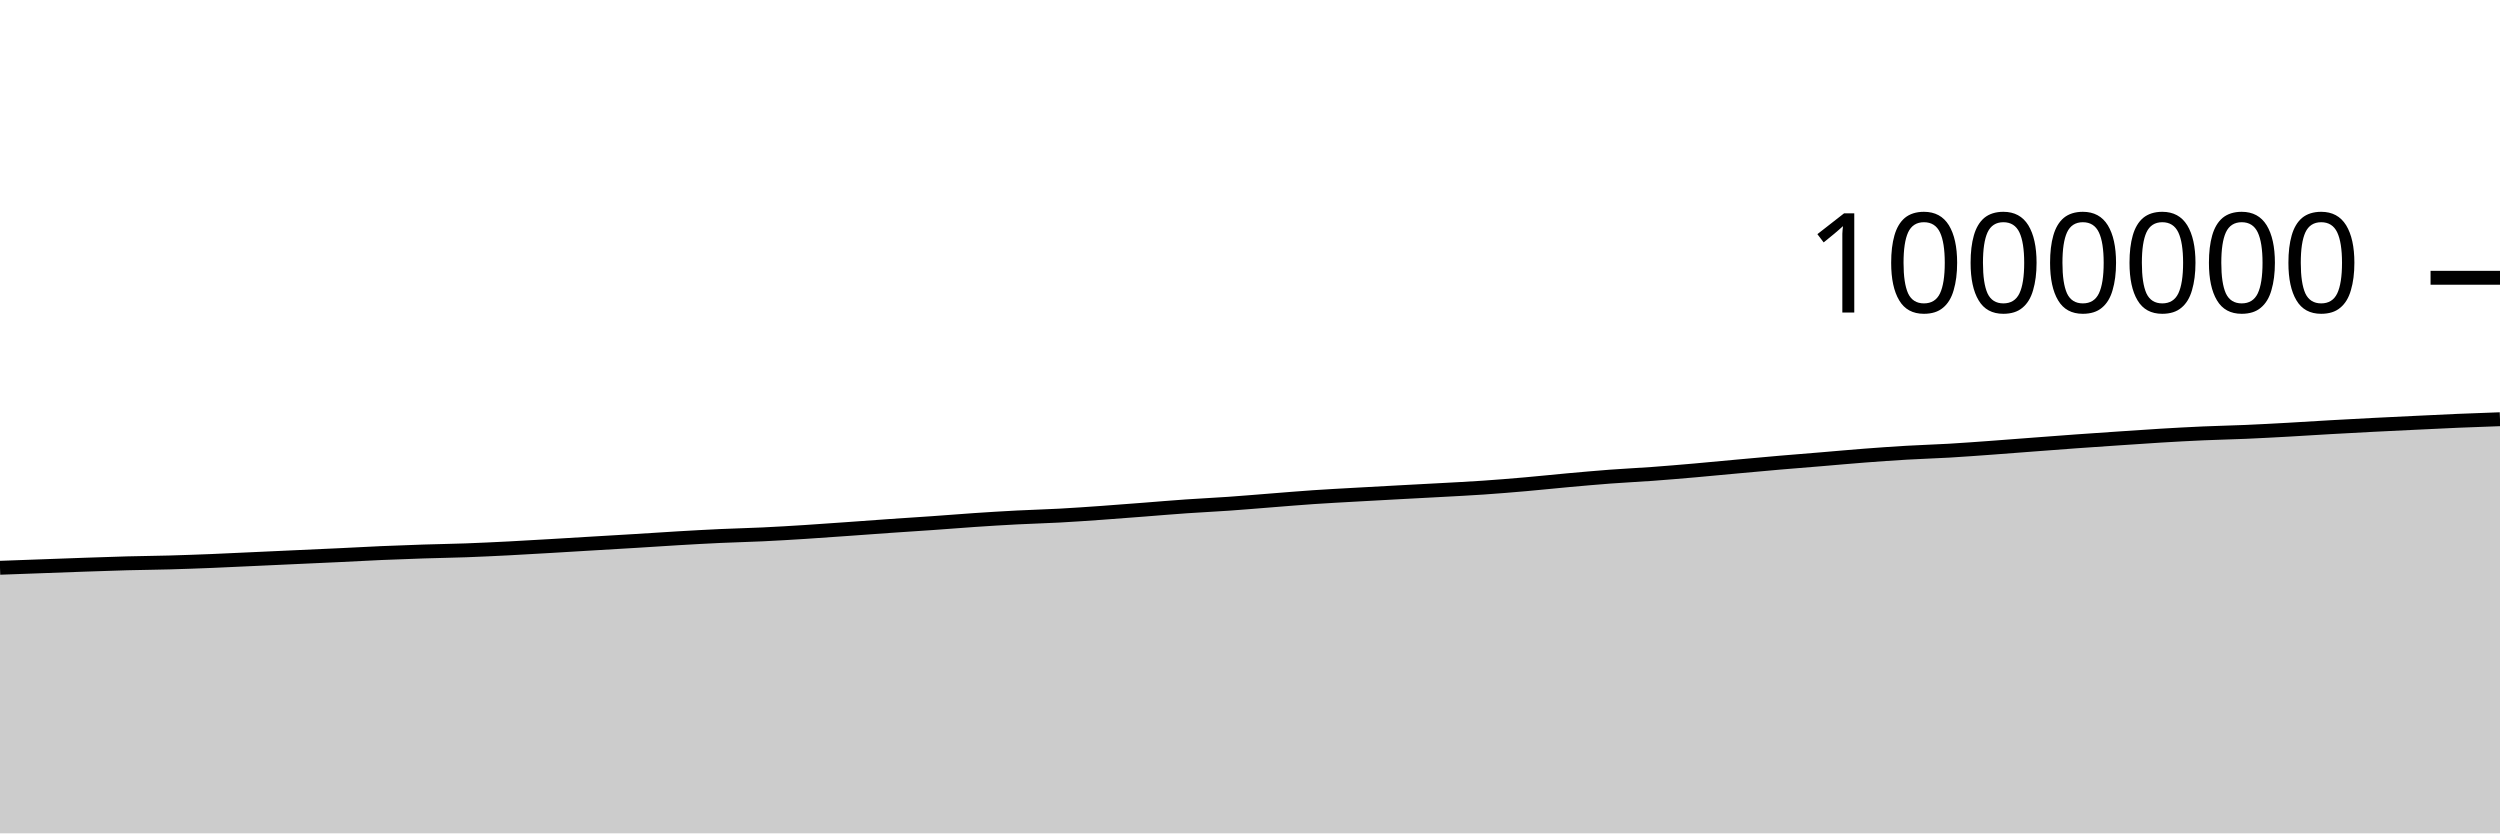
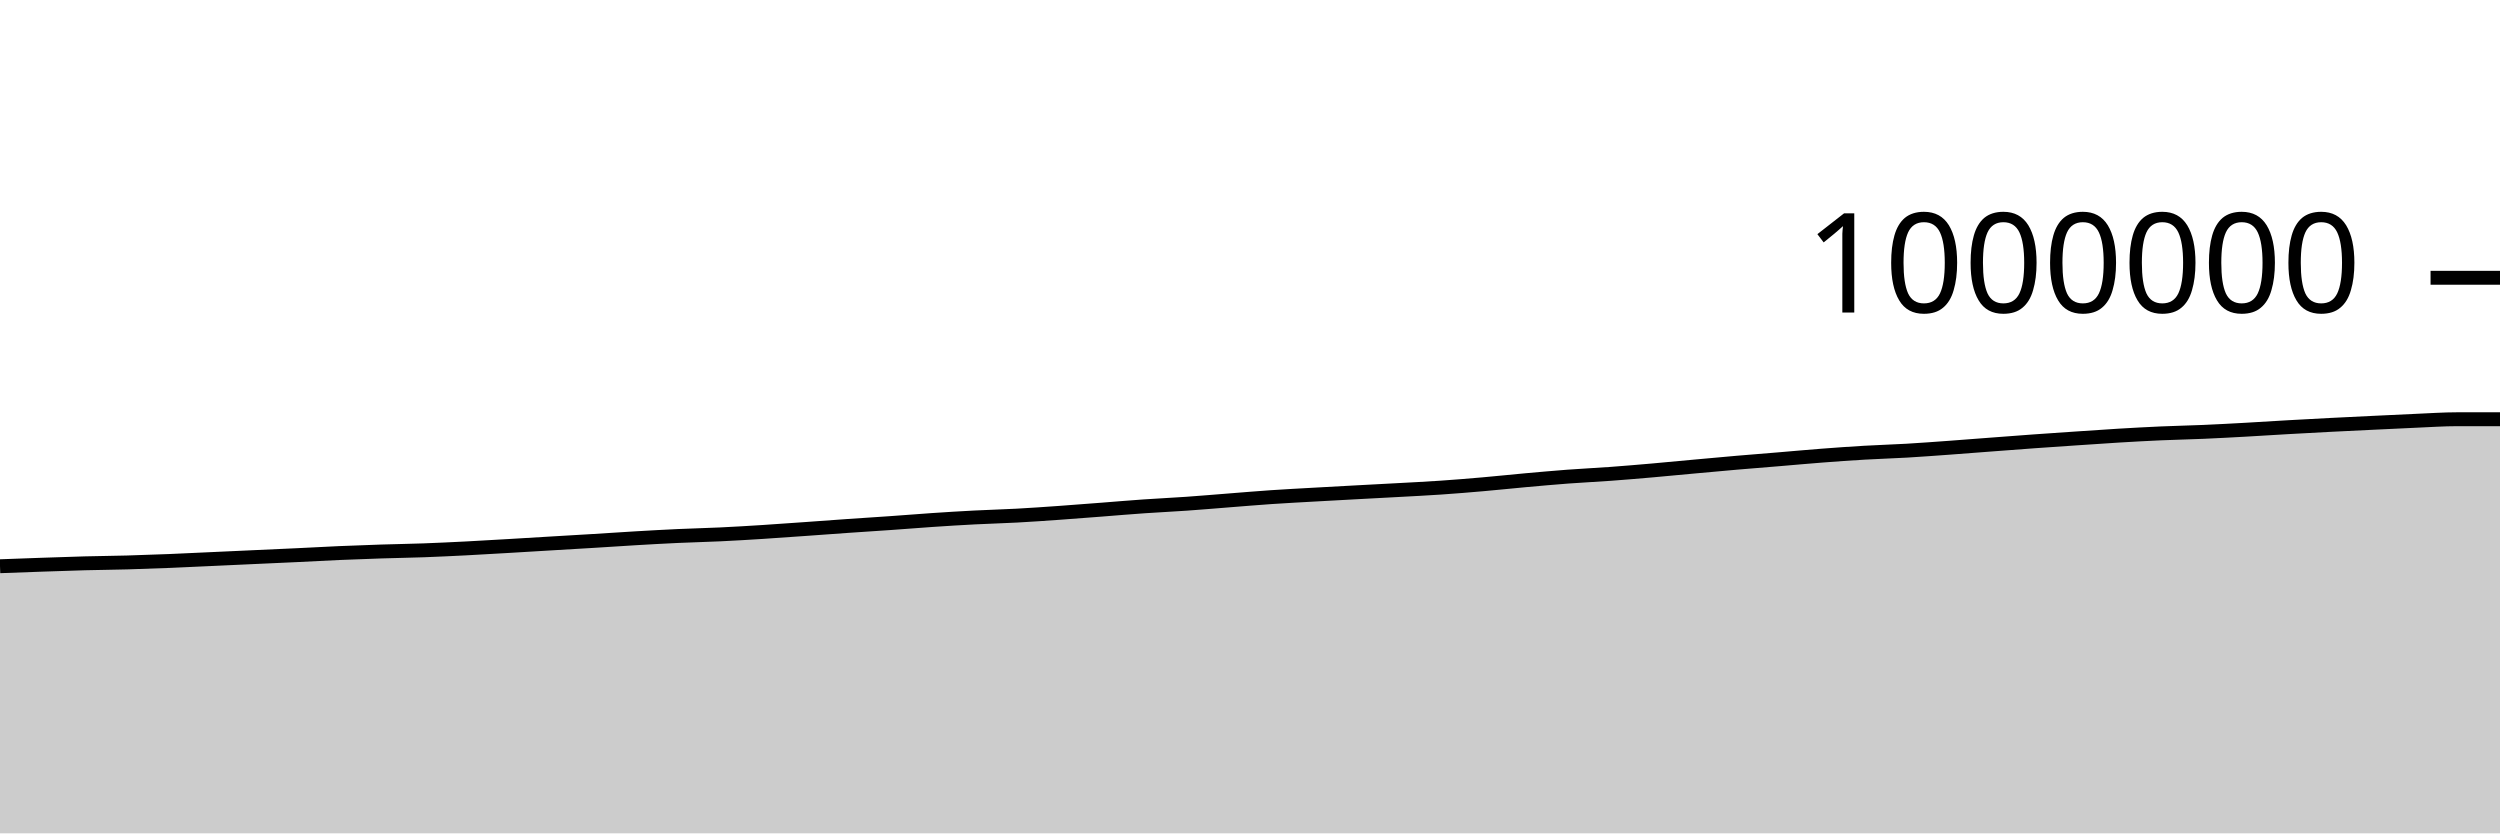
<svg xmlns="http://www.w3.org/2000/svg" viewBox="0 0 180 60">
  <g transform="translate(0,20)">
-     <path class="area" fill="rgba(0, 0, 0, 0.2)" d="M0,20.88C1.017,20.843,2.034,20.806,3.051,20.769C4.068,20.732,5.085,20.693,6.102,20.658C7.119,20.623,8.136,20.586,9.153,20.559C10.169,20.532,11.186,20.525,12.203,20.496C13.22,20.468,14.237,20.43,15.254,20.39C16.271,20.349,17.288,20.298,18.305,20.251C19.322,20.205,20.339,20.158,21.356,20.111C22.373,20.065,23.39,20.02,24.407,19.972C25.424,19.923,26.441,19.865,27.458,19.821C28.475,19.777,29.492,19.74,30.508,19.707C31.525,19.674,32.542,19.66,33.559,19.623C34.576,19.586,35.593,19.536,36.61,19.485C37.627,19.433,38.644,19.371,39.661,19.312C40.678,19.253,41.695,19.19,42.712,19.129C43.729,19.068,44.746,19.01,45.763,18.948C46.78,18.885,47.797,18.815,48.814,18.756C49.831,18.696,50.847,18.639,51.864,18.592C52.881,18.545,53.898,18.523,54.915,18.475C55.932,18.427,56.949,18.366,57.966,18.301C58.983,18.237,60,18.162,61.017,18.09C62.034,18.018,63.051,17.94,64.068,17.87C65.085,17.799,66.102,17.737,67.119,17.665C68.136,17.594,69.153,17.509,70.169,17.441C71.186,17.373,72.203,17.309,73.22,17.257C74.237,17.204,75.254,17.179,76.271,17.124C77.288,17.069,78.305,16.997,79.322,16.925C80.339,16.853,81.356,16.772,82.373,16.694C83.39,16.615,84.407,16.527,85.424,16.457C86.441,16.386,87.458,16.341,88.475,16.269C89.492,16.198,90.508,16.109,91.525,16.03C92.542,15.951,93.559,15.863,94.576,15.794C95.593,15.725,96.61,15.673,97.627,15.615C98.644,15.557,99.661,15.502,100.678,15.447C101.695,15.392,102.712,15.341,103.729,15.284C104.746,15.228,105.763,15.179,106.78,15.109C107.797,15.04,108.814,14.956,109.831,14.867C110.847,14.779,111.864,14.669,112.881,14.577C113.898,14.486,114.915,14.394,115.932,14.317C116.949,14.241,117.966,14.194,118.983,14.12C120,14.045,121.017,13.959,122.034,13.87C123.051,13.782,124.068,13.681,125.085,13.588C126.102,13.495,127.119,13.4,128.136,13.313C129.153,13.225,130.169,13.147,131.186,13.062C132.203,12.977,133.22,12.883,134.237,12.805C135.254,12.727,136.271,12.654,137.288,12.595C138.305,12.535,139.322,12.507,140.339,12.448C141.356,12.388,142.373,12.312,143.39,12.238C144.407,12.165,145.424,12.083,146.441,12.006C147.458,11.929,148.475,11.85,149.492,11.777C150.508,11.704,151.525,11.635,152.542,11.567C153.559,11.498,154.576,11.426,155.593,11.365C156.61,11.304,157.627,11.248,158.644,11.203C159.661,11.158,160.678,11.139,161.695,11.095C162.712,11.051,163.729,10.995,164.746,10.939C165.763,10.882,166.78,10.815,167.797,10.757C168.814,10.699,169.831,10.644,170.847,10.592C171.864,10.539,172.881,10.492,173.898,10.443C174.915,10.395,175.932,10.343,176.949,10.299C177.966,10.256,178.983,10.22,180,10.184L180,40C178.983,40,177.966,40,176.949,40C175.932,40,174.915,40,173.898,40C172.881,40,171.864,40,170.847,40C169.831,40,168.814,40,167.797,40C166.78,40,165.763,40,164.746,40C163.729,40,162.712,40,161.695,40C160.678,40,159.661,40,158.644,40C157.627,40,156.61,40,155.593,40C154.576,40,153.559,40,152.542,40C151.525,40,150.508,40,149.492,40C148.475,40,147.458,40,146.441,40C145.424,40,144.407,40,143.39,40C142.373,40,141.356,40,140.339,40C139.322,40,138.305,40,137.288,40C136.271,40,135.254,40,134.237,40C133.22,40,132.203,40,131.186,40C130.169,40,129.153,40,128.136,40C127.119,40,126.102,40,125.085,40C124.068,40,123.051,40,122.034,40C121.017,40,120,40,118.983,40C117.966,40,116.949,40,115.932,40C114.915,40,113.898,40,112.881,40C111.864,40,110.847,40,109.831,40C108.814,40,107.797,40,106.78,40C105.763,40,104.746,40,103.729,40C102.712,40,101.695,40,100.678,40C99.661,40,98.644,40,97.627,40C96.61,40,95.593,40,94.576,40C93.559,40,92.542,40,91.525,40C90.508,40,89.492,40,88.475,40C87.458,40,86.441,40,85.424,40C84.407,40,83.39,40,82.373,40C81.356,40,80.339,40,79.322,40C78.305,40,77.288,40,76.271,40C75.254,40,74.237,40,73.22,40C72.203,40,71.186,40,70.169,40C69.153,40,68.136,40,67.119,40C66.102,40,65.085,40,64.068,40C63.051,40,62.034,40,61.017,40C60,40,58.983,40,57.966,40C56.949,40,55.932,40,54.915,40C53.898,40,52.881,40,51.864,40C50.847,40,49.831,40,48.814,40C47.797,40,46.78,40,45.763,40C44.746,40,43.729,40,42.712,40C41.695,40,40.678,40,39.661,40C38.644,40,37.627,40,36.61,40C35.593,40,34.576,40,33.559,40C32.542,40,31.525,40,30.508,40C29.492,40,28.475,40,27.458,40C26.441,40,25.424,40,24.407,40C23.39,40,22.373,40,21.356,40C20.339,40,19.322,40,18.305,40C17.288,40,16.271,40,15.254,40C14.237,40,13.22,40,12.203,40C11.186,40,10.169,40,9.153,40C8.136,40,7.119,40,6.102,40C5.085,40,4.068,40,3.051,40C2.034,40,1.017,40,0,40Z" />
-     <path class="line" stroke="black" fill="none" d="M0,20.88C1.017,20.843,2.034,20.806,3.051,20.769C4.068,20.732,5.085,20.693,6.102,20.658C7.119,20.623,8.136,20.586,9.153,20.559C10.169,20.532,11.186,20.525,12.203,20.496C13.22,20.468,14.237,20.43,15.254,20.39C16.271,20.349,17.288,20.298,18.305,20.251C19.322,20.205,20.339,20.158,21.356,20.111C22.373,20.065,23.39,20.02,24.407,19.972C25.424,19.923,26.441,19.865,27.458,19.821C28.475,19.777,29.492,19.74,30.508,19.707C31.525,19.674,32.542,19.66,33.559,19.623C34.576,19.586,35.593,19.536,36.61,19.485C37.627,19.433,38.644,19.371,39.661,19.312C40.678,19.253,41.695,19.19,42.712,19.129C43.729,19.068,44.746,19.01,45.763,18.948C46.78,18.885,47.797,18.815,48.814,18.756C49.831,18.696,50.847,18.639,51.864,18.592C52.881,18.545,53.898,18.523,54.915,18.475C55.932,18.427,56.949,18.366,57.966,18.301C58.983,18.237,60,18.162,61.017,18.09C62.034,18.018,63.051,17.94,64.068,17.87C65.085,17.799,66.102,17.737,67.119,17.665C68.136,17.594,69.153,17.509,70.169,17.441C71.186,17.373,72.203,17.309,73.22,17.257C74.237,17.204,75.254,17.179,76.271,17.124C77.288,17.069,78.305,16.997,79.322,16.925C80.339,16.853,81.356,16.772,82.373,16.694C83.39,16.615,84.407,16.527,85.424,16.457C86.441,16.386,87.458,16.341,88.475,16.269C89.492,16.198,90.508,16.109,91.525,16.03C92.542,15.951,93.559,15.863,94.576,15.794C95.593,15.725,96.61,15.673,97.627,15.615C98.644,15.557,99.661,15.502,100.678,15.447C101.695,15.392,102.712,15.341,103.729,15.284C104.746,15.228,105.763,15.179,106.78,15.109C107.797,15.04,108.814,14.956,109.831,14.867C110.847,14.779,111.864,14.669,112.881,14.577C113.898,14.486,114.915,14.394,115.932,14.317C116.949,14.241,117.966,14.194,118.983,14.12C120,14.045,121.017,13.959,122.034,13.87C123.051,13.782,124.068,13.681,125.085,13.588C126.102,13.495,127.119,13.4,128.136,13.313C129.153,13.225,130.169,13.147,131.186,13.062C132.203,12.977,133.22,12.883,134.237,12.805C135.254,12.727,136.271,12.654,137.288,12.595C138.305,12.535,139.322,12.507,140.339,12.448C141.356,12.388,142.373,12.312,143.39,12.238C144.407,12.165,145.424,12.083,146.441,12.006C147.458,11.929,148.475,11.85,149.492,11.777C150.508,11.704,151.525,11.635,152.542,11.567C153.559,11.498,154.576,11.426,155.593,11.365C156.61,11.304,157.627,11.248,158.644,11.203C159.661,11.158,160.678,11.139,161.695,11.095C162.712,11.051,163.729,10.995,164.746,10.939C165.763,10.882,166.78,10.815,167.797,10.757C168.814,10.699,169.831,10.644,170.847,10.592C171.864,10.539,172.881,10.492,173.898,10.443C174.915,10.395,175.932,10.343,176.949,10.299C177.966,10.256,178.983,10.22,180,10.184" />
+     <path class="area" fill="rgba(0, 0, 0, 0.2)" d="M0,20.769C1.017,20.731,2.034,20.693,3.051,20.658C4.068,20.623,5.085,20.586,6.102,20.559C7.119,20.532,8.136,20.525,9.153,20.496C10.169,20.468,11.186,20.43,12.203,20.39C13.22,20.349,14.237,20.298,15.254,20.251C16.271,20.205,17.288,20.158,18.305,20.111C19.322,20.065,20.339,20.02,21.356,19.972C22.373,19.923,23.39,19.865,24.407,19.821C25.424,19.777,26.441,19.74,27.458,19.707C28.475,19.674,29.492,19.66,30.508,19.623C31.525,19.586,32.542,19.536,33.559,19.485C34.576,19.433,35.593,19.371,36.61,19.312C37.627,19.253,38.644,19.19,39.661,19.129C40.678,19.068,41.695,19.01,42.712,18.948C43.729,18.885,44.746,18.815,45.763,18.756C46.78,18.696,47.797,18.639,48.814,18.592C49.831,18.545,50.847,18.523,51.864,18.475C52.881,18.427,53.898,18.366,54.915,18.301C55.932,18.237,56.949,18.162,57.966,18.09C58.983,18.018,60,17.94,61.017,17.87C62.034,17.799,63.051,17.737,64.068,17.665C65.085,17.594,66.102,17.509,67.119,17.441C68.136,17.373,69.153,17.309,70.169,17.257C71.186,17.204,72.203,17.179,73.22,17.124C74.237,17.069,75.254,16.997,76.271,16.925C77.288,16.853,78.305,16.772,79.322,16.694C80.339,16.615,81.356,16.527,82.373,16.457C83.39,16.386,84.407,16.341,85.424,16.269C86.441,16.198,87.458,16.109,88.475,16.03C89.492,15.951,90.508,15.863,91.525,15.794C92.542,15.725,93.559,15.673,94.576,15.615C95.593,15.557,96.61,15.502,97.627,15.447C98.644,15.392,99.661,15.341,100.678,15.284C101.695,15.228,102.712,15.179,103.729,15.109C104.746,15.04,105.763,14.956,106.78,14.867C107.797,14.779,108.814,14.669,109.831,14.577C110.847,14.486,111.864,14.394,112.881,14.317C113.898,14.241,114.915,14.194,115.932,14.12C116.949,14.045,117.966,13.959,118.983,13.87C120,13.782,121.017,13.681,122.034,13.588C123.051,13.495,124.068,13.4,125.085,13.313C126.102,13.225,127.119,13.147,128.136,13.062C129.153,12.977,130.169,12.883,131.186,12.805C132.203,12.727,133.22,12.654,134.237,12.595C135.254,12.535,136.271,12.507,137.288,12.448C138.305,12.388,139.322,12.312,140.339,12.238C141.356,12.165,142.373,12.083,143.39,12.006C144.407,11.929,145.424,11.85,146.441,11.777C147.458,11.704,148.475,11.635,149.492,11.567C150.508,11.498,151.525,11.426,152.542,11.365C153.559,11.304,154.576,11.248,155.593,11.203C156.61,11.158,157.627,11.139,158.644,11.095C159.661,11.051,160.678,10.995,161.695,10.939C162.712,10.882,163.729,10.815,164.746,10.757C165.763,10.699,166.78,10.644,167.797,10.592C168.814,10.539,169.831,10.492,170.847,10.443C171.864,10.395,172.881,10.343,173.898,10.299C174.915,10.256,175.932,10.184,176.949,10.184C177.966,10.184,178.983,10.184,180,10.184L180,40C178.983,40,177.966,40,176.949,40C175.932,40,174.915,40,173.898,40C172.881,40,171.864,40,170.847,40C169.831,40,168.814,40,167.797,40C166.78,40,165.763,40,164.746,40C163.729,40,162.712,40,161.695,40C160.678,40,159.661,40,158.644,40C157.627,40,156.61,40,155.593,40C154.576,40,153.559,40,152.542,40C151.525,40,150.508,40,149.492,40C148.475,40,147.458,40,146.441,40C145.424,40,144.407,40,143.39,40C142.373,40,141.356,40,140.339,40C139.322,40,138.305,40,137.288,40C136.271,40,135.254,40,134.237,40C133.22,40,132.203,40,131.186,40C130.169,40,129.153,40,128.136,40C127.119,40,126.102,40,125.085,40C124.068,40,123.051,40,122.034,40C121.017,40,120,40,118.983,40C117.966,40,116.949,40,115.932,40C114.915,40,113.898,40,112.881,40C111.864,40,110.847,40,109.831,40C108.814,40,107.797,40,106.78,40C105.763,40,104.746,40,103.729,40C102.712,40,101.695,40,100.678,40C99.661,40,98.644,40,97.627,40C96.61,40,95.593,40,94.576,40C93.559,40,92.542,40,91.525,40C90.508,40,89.492,40,88.475,40C87.458,40,86.441,40,85.424,40C84.407,40,83.39,40,82.373,40C81.356,40,80.339,40,79.322,40C78.305,40,77.288,40,76.271,40C75.254,40,74.237,40,73.22,40C72.203,40,71.186,40,70.169,40C69.153,40,68.136,40,67.119,40C66.102,40,65.085,40,64.068,40C63.051,40,62.034,40,61.017,40C60,40,58.983,40,57.966,40C56.949,40,55.932,40,54.915,40C53.898,40,52.881,40,51.864,40C50.847,40,49.831,40,48.814,40C47.797,40,46.78,40,45.763,40C44.746,40,43.729,40,42.712,40C41.695,40,40.678,40,39.661,40C38.644,40,37.627,40,36.61,40C35.593,40,34.576,40,33.559,40C32.542,40,31.525,40,30.508,40C29.492,40,28.475,40,27.458,40C26.441,40,25.424,40,24.407,40C23.39,40,22.373,40,21.356,40C20.339,40,19.322,40,18.305,40C17.288,40,16.271,40,15.254,40C14.237,40,13.22,40,12.203,40C11.186,40,10.169,40,9.153,40C8.136,40,7.119,40,6.102,40C5.085,40,4.068,40,3.051,40C2.034,40,1.017,40,0,40Z" />
+     <path class="line" stroke="black" fill="none" d="M0,20.769C1.017,20.731,2.034,20.693,3.051,20.658C4.068,20.623,5.085,20.586,6.102,20.559C7.119,20.532,8.136,20.525,9.153,20.496C10.169,20.468,11.186,20.43,12.203,20.39C13.22,20.349,14.237,20.298,15.254,20.251C16.271,20.205,17.288,20.158,18.305,20.111C19.322,20.065,20.339,20.02,21.356,19.972C22.373,19.923,23.39,19.865,24.407,19.821C25.424,19.777,26.441,19.74,27.458,19.707C28.475,19.674,29.492,19.66,30.508,19.623C31.525,19.586,32.542,19.536,33.559,19.485C34.576,19.433,35.593,19.371,36.61,19.312C37.627,19.253,38.644,19.19,39.661,19.129C40.678,19.068,41.695,19.01,42.712,18.948C43.729,18.885,44.746,18.815,45.763,18.756C46.78,18.696,47.797,18.639,48.814,18.592C49.831,18.545,50.847,18.523,51.864,18.475C52.881,18.427,53.898,18.366,54.915,18.301C55.932,18.237,56.949,18.162,57.966,18.09C58.983,18.018,60,17.94,61.017,17.87C62.034,17.799,63.051,17.737,64.068,17.665C65.085,17.594,66.102,17.509,67.119,17.441C68.136,17.373,69.153,17.309,70.169,17.257C71.186,17.204,72.203,17.179,73.22,17.124C74.237,17.069,75.254,16.997,76.271,16.925C77.288,16.853,78.305,16.772,79.322,16.694C80.339,16.615,81.356,16.527,82.373,16.457C83.39,16.386,84.407,16.341,85.424,16.269C86.441,16.198,87.458,16.109,88.475,16.03C89.492,15.951,90.508,15.863,91.525,15.794C92.542,15.725,93.559,15.673,94.576,15.615C95.593,15.557,96.61,15.502,97.627,15.447C98.644,15.392,99.661,15.341,100.678,15.284C101.695,15.228,102.712,15.179,103.729,15.109C104.746,15.04,105.763,14.956,106.78,14.867C107.797,14.779,108.814,14.669,109.831,14.577C110.847,14.486,111.864,14.394,112.881,14.317C113.898,14.241,114.915,14.194,115.932,14.12C116.949,14.045,117.966,13.959,118.983,13.87C120,13.782,121.017,13.681,122.034,13.588C123.051,13.495,124.068,13.4,125.085,13.313C126.102,13.225,127.119,13.147,128.136,13.062C129.153,12.977,130.169,12.883,131.186,12.805C132.203,12.727,133.22,12.654,134.237,12.595C135.254,12.535,136.271,12.507,137.288,12.448C138.305,12.388,139.322,12.312,140.339,12.238C141.356,12.165,142.373,12.083,143.39,12.006C144.407,11.929,145.424,11.85,146.441,11.777C147.458,11.704,148.475,11.635,149.492,11.567C150.508,11.498,151.525,11.426,152.542,11.365C153.559,11.304,154.576,11.248,155.593,11.203C156.61,11.158,157.627,11.139,158.644,11.095C159.661,11.051,160.678,10.995,161.695,10.939C162.712,10.882,163.729,10.815,164.746,10.757C165.763,10.699,166.78,10.644,167.797,10.592C168.814,10.539,169.831,10.492,170.847,10.443C171.864,10.395,172.881,10.343,173.898,10.299C174.915,10.256,175.932,10.184,176.949,10.184C177.966,10.184,178.983,10.184,180,10.184" />
    <path class="axis-ceiling" stroke-width="1" stroke="black" fill="none" d="M175,0L180,0" />
    <text class="axis-ceiling-label" font-family="sans-serif" text-anchor="end" font-size="10px" x="170" y="2.5">1000000</text>
  </g>
</svg>
